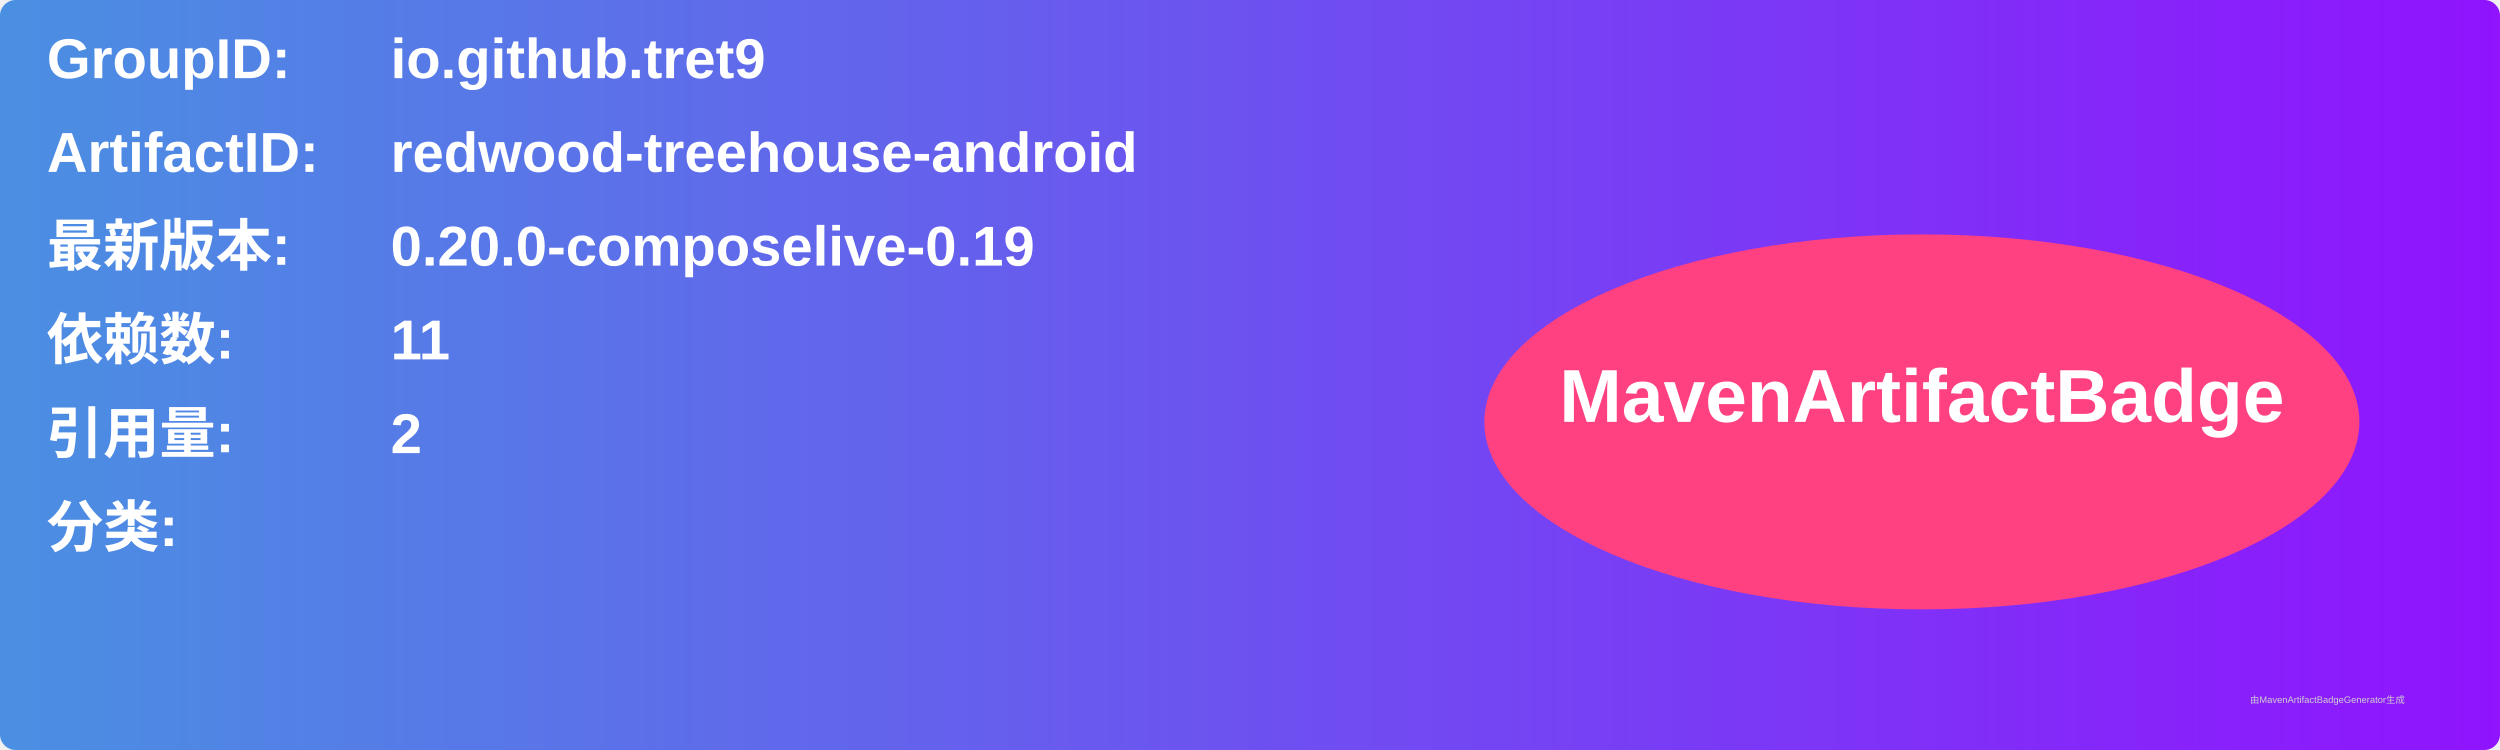
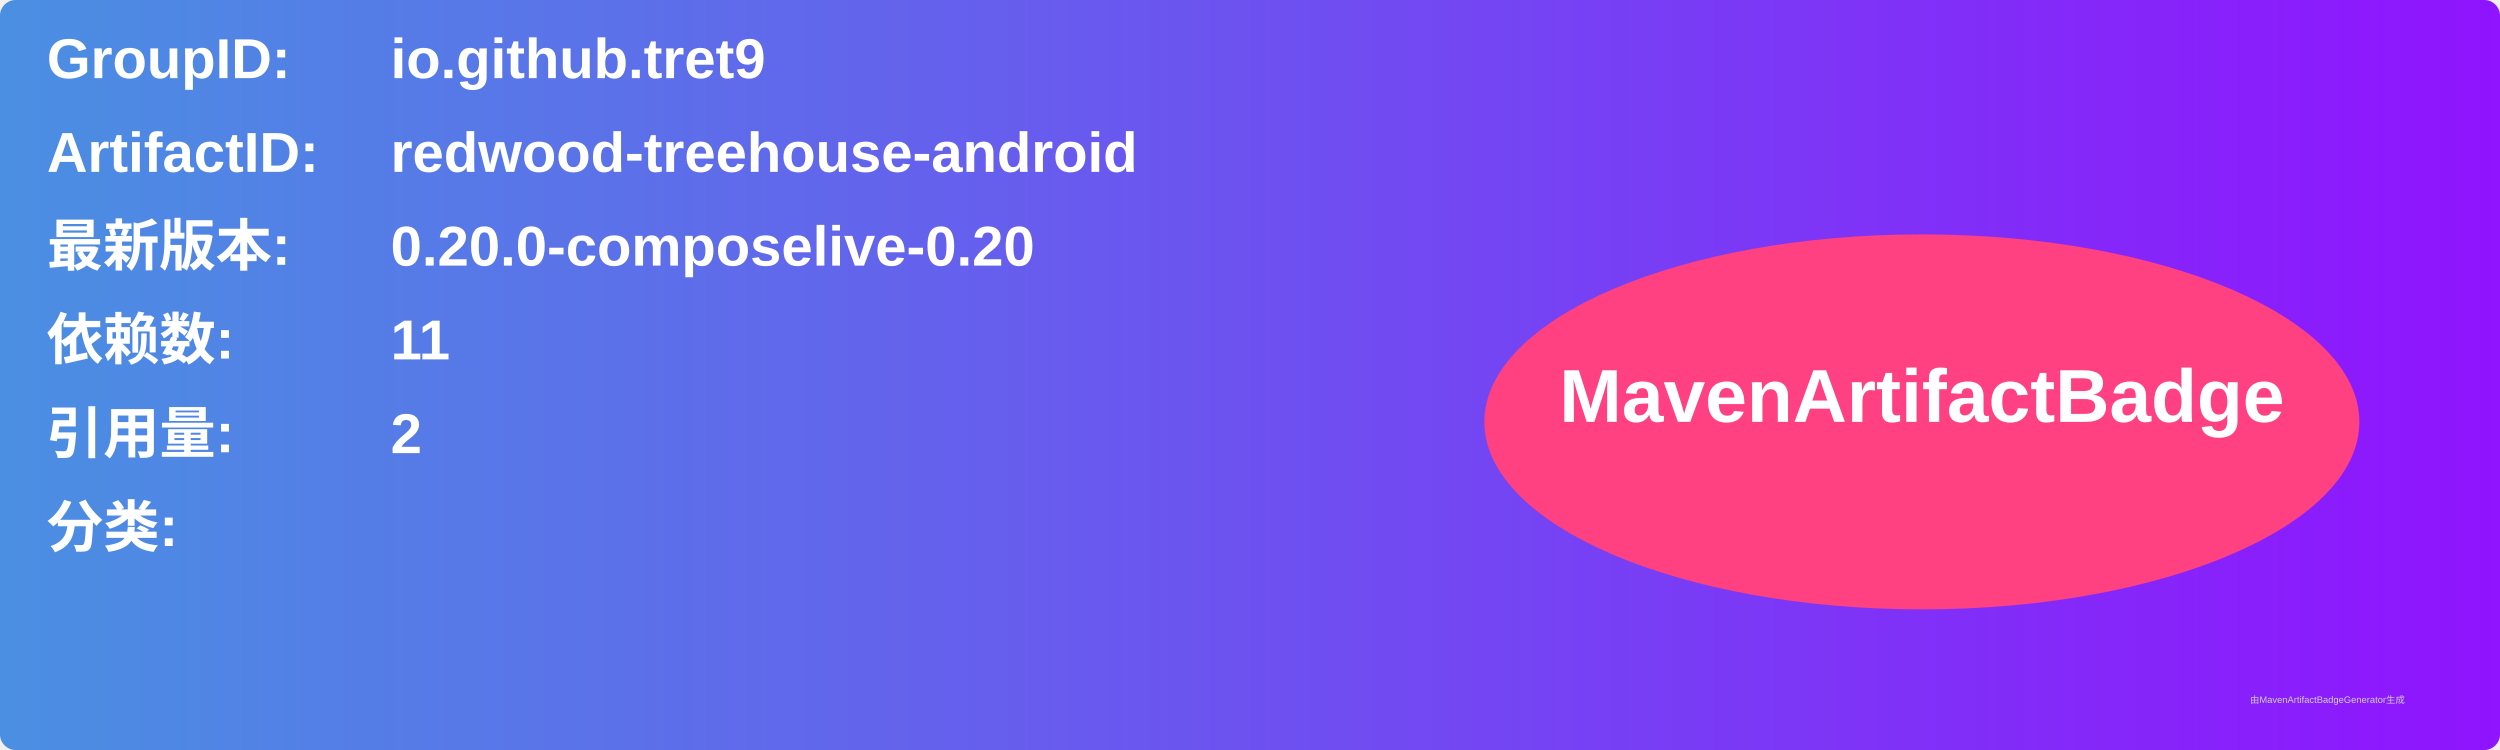
<svg xmlns="http://www.w3.org/2000/svg" width="800" height="240" viewBox="0 0 800 240">
  <linearGradient id="grad" x1="0%" y1="0%" x2="100%" y2="0%">
    <stop offset="0%" stop-color="#4a90e2" />
    <stop offset="100%" stop-color="#9013fe" />
  </linearGradient>
  <rect width="100%" height="100%" rx="5" ry="5" fill="url(#grad)" />
  <g transform="translate(15, 15)">
    <text x="0" y="10" font-family="Arial" font-size="18" fill="white" font-weight="bold" width="260">GroupID:</text>
    <text x="110" y="10" font-family="Arial" font-size="18" fill="white" font-weight="bold" width="460">io.github.tret9</text>
    <text x="0" y="40" font-family="Arial" font-size="18" fill="white" font-weight="bold" width="260">ArtifactID:</text>
    <text x="110" y="40" font-family="Arial" font-size="18" fill="white" font-weight="bold" width="460">redwood-treehouse-android</text>
    <text x="0" y="70" font-family="Arial" font-size="18" fill="white" font-weight="bold">最新版本:</text>
    <text x="110" y="70" font-family="Arial" font-size="18" fill="white" font-weight="bold">
-       <tspan font-weight="bold">0.20.0-composelive-0.19</tspan>
+       <tspan font-weight="bold">0.20.0-composelive-0.20</tspan>
    </text>
    <text x="0" y="100" font-family="Arial" font-size="18" fill="white" font-weight="bold">依赖数: </text>
    <text x="110" y="100" font-family="Arial" font-size="18" fill="white">
      <tspan font-weight="bold">11</tspan>
    </text>
    <text x="0" y="130" font-family="Arial" font-size="18" fill="white" font-weight="bold">引用量: </text>
    <text x="110" y="130" font-family="Arial" font-size="18" fill="white">
      <tspan font-weight="bold">2</tspan>
    </text>
    <text x="0" y="160" font-family="Arial" font-size="18" fill="white" font-weight="bold">分类:</text>
    <text x="10" y="190" font-family="Arial" font-size="10" fill="white">
      <tspan font-weight="bold" />
    </text>
    <ellipse cx="600" cy="120" rx="140" ry="60" fill="#ff4081" />
    <text x="600" y="120" text-anchor="middle" font-family="Arial" font-size="24" fill="white" font-weight="bold">MavenArtifactBadge</text>
  </g>
  <text x="720" y="225" font-family="Arial" font-size="3" fill="#d0d0d0">由MavenArtifactBadgeGenerator生成</text>
</svg>
